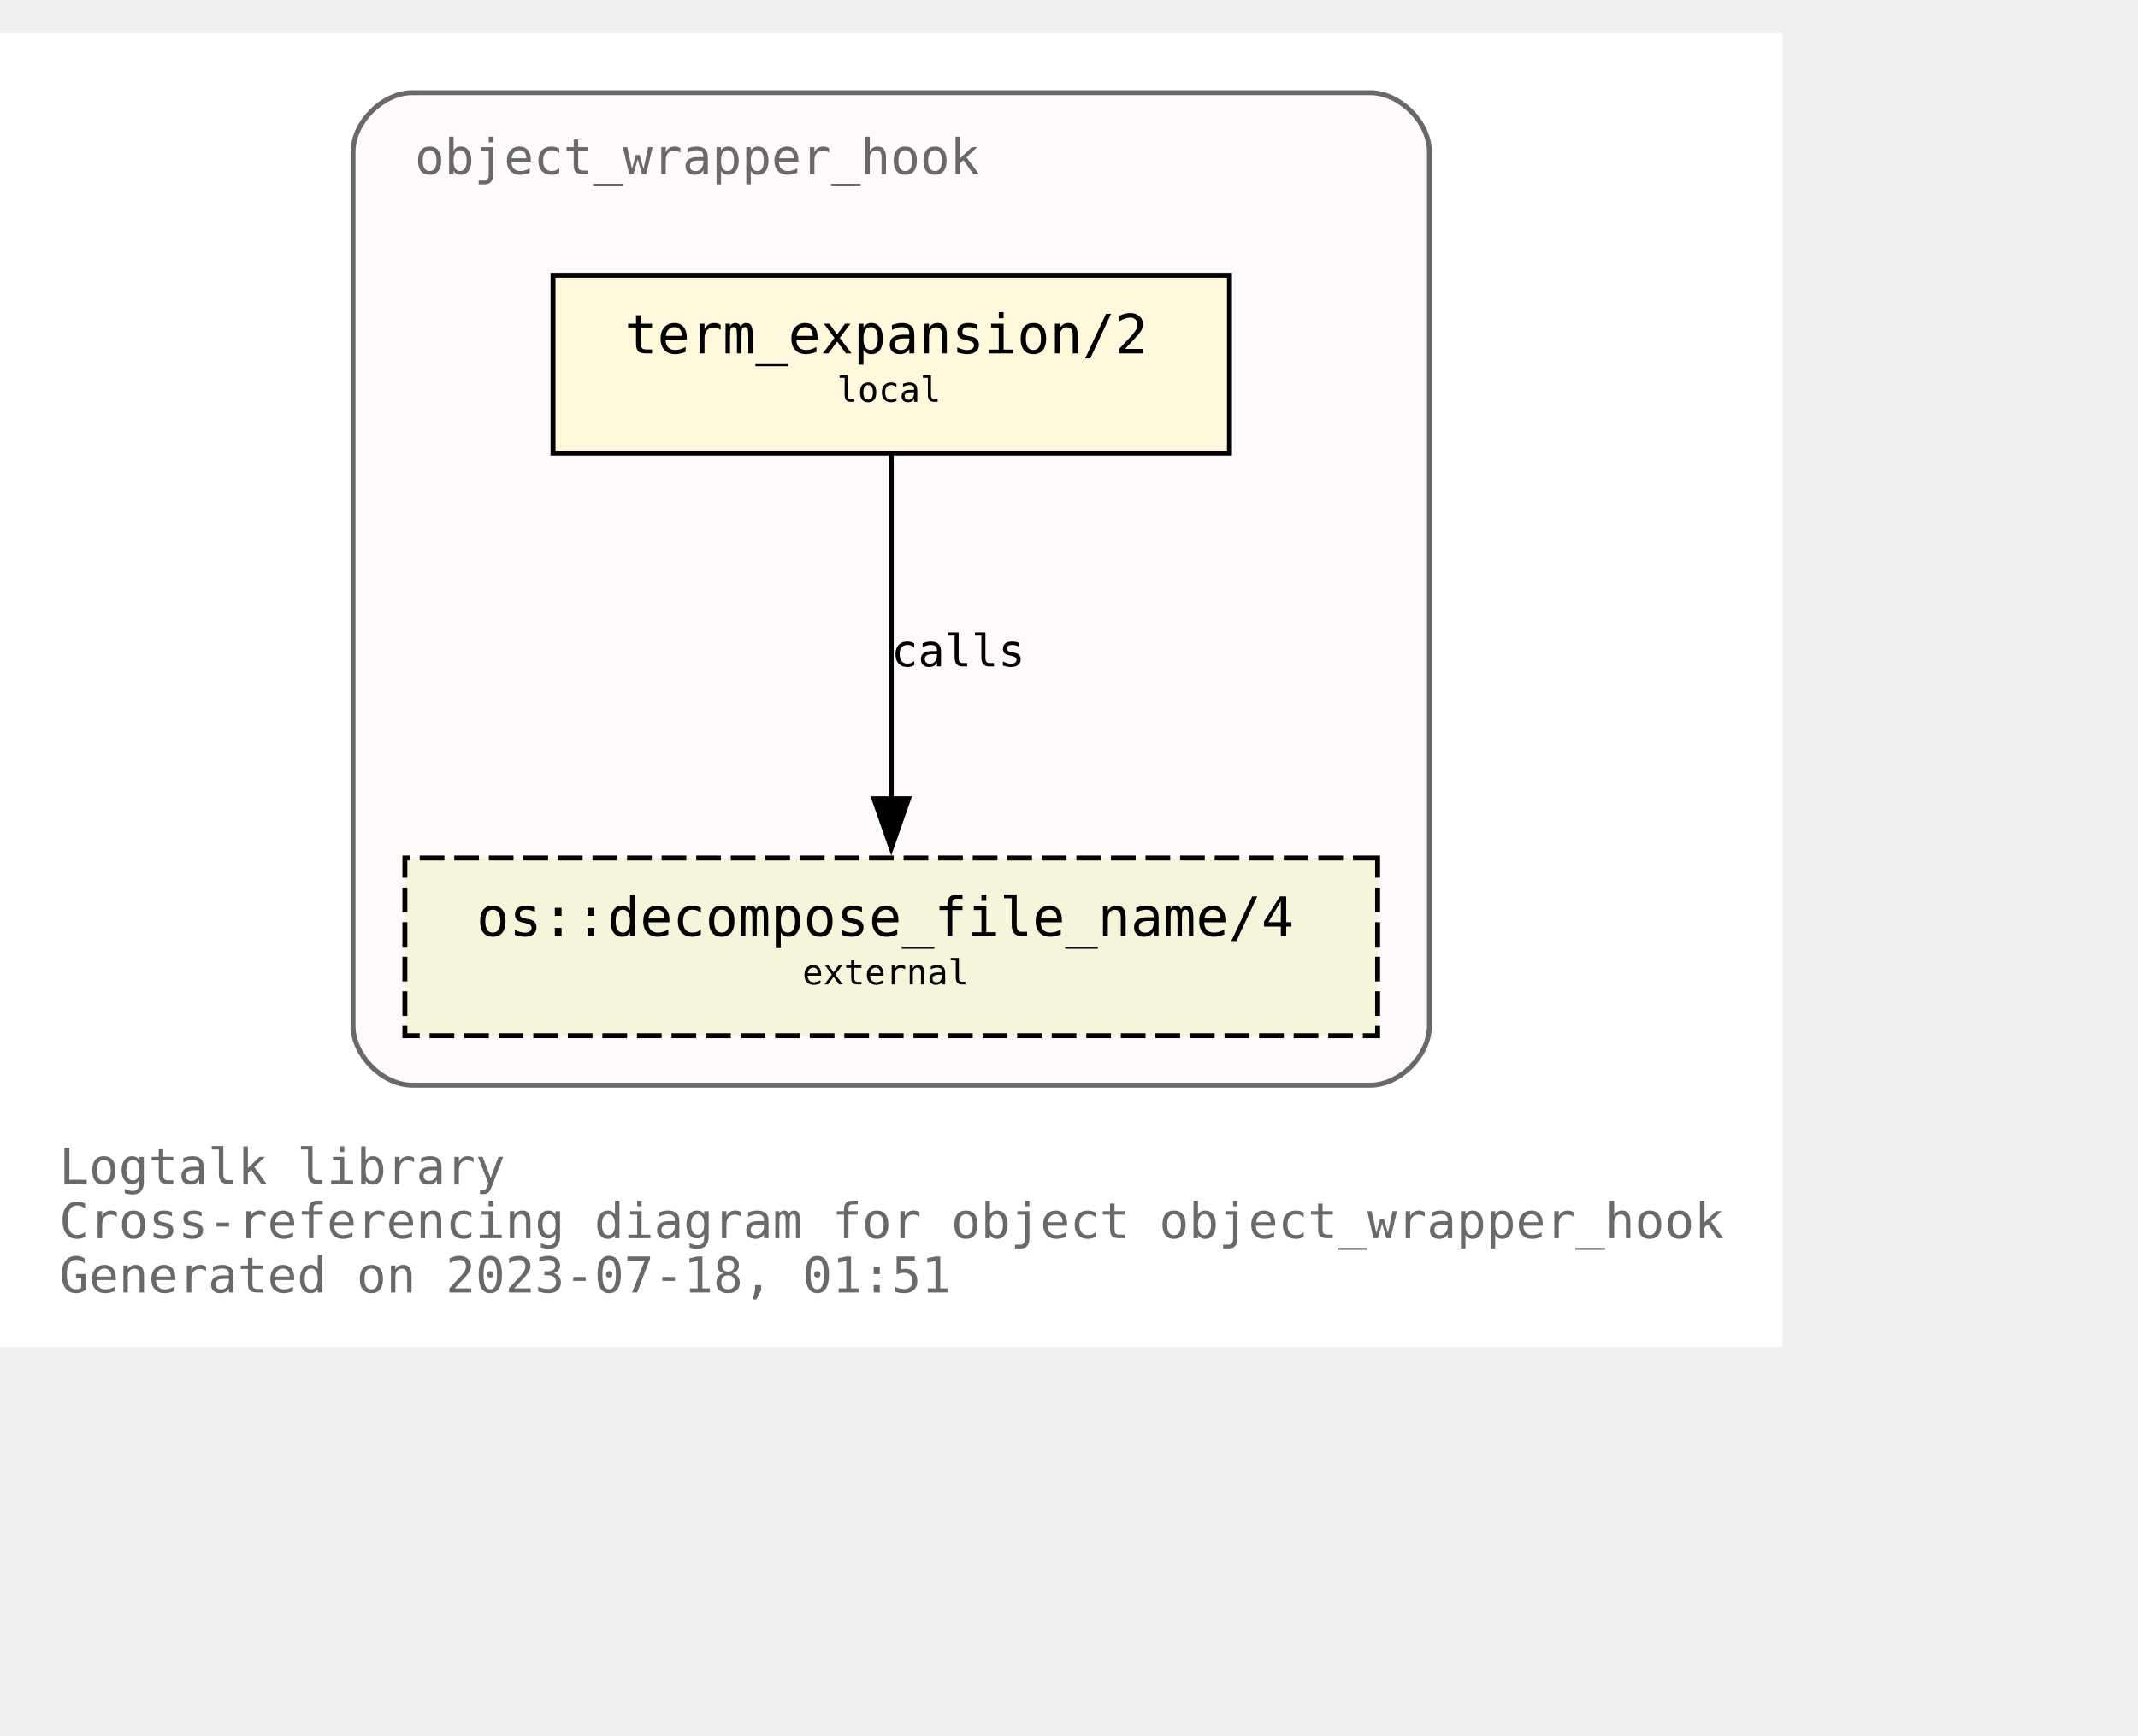
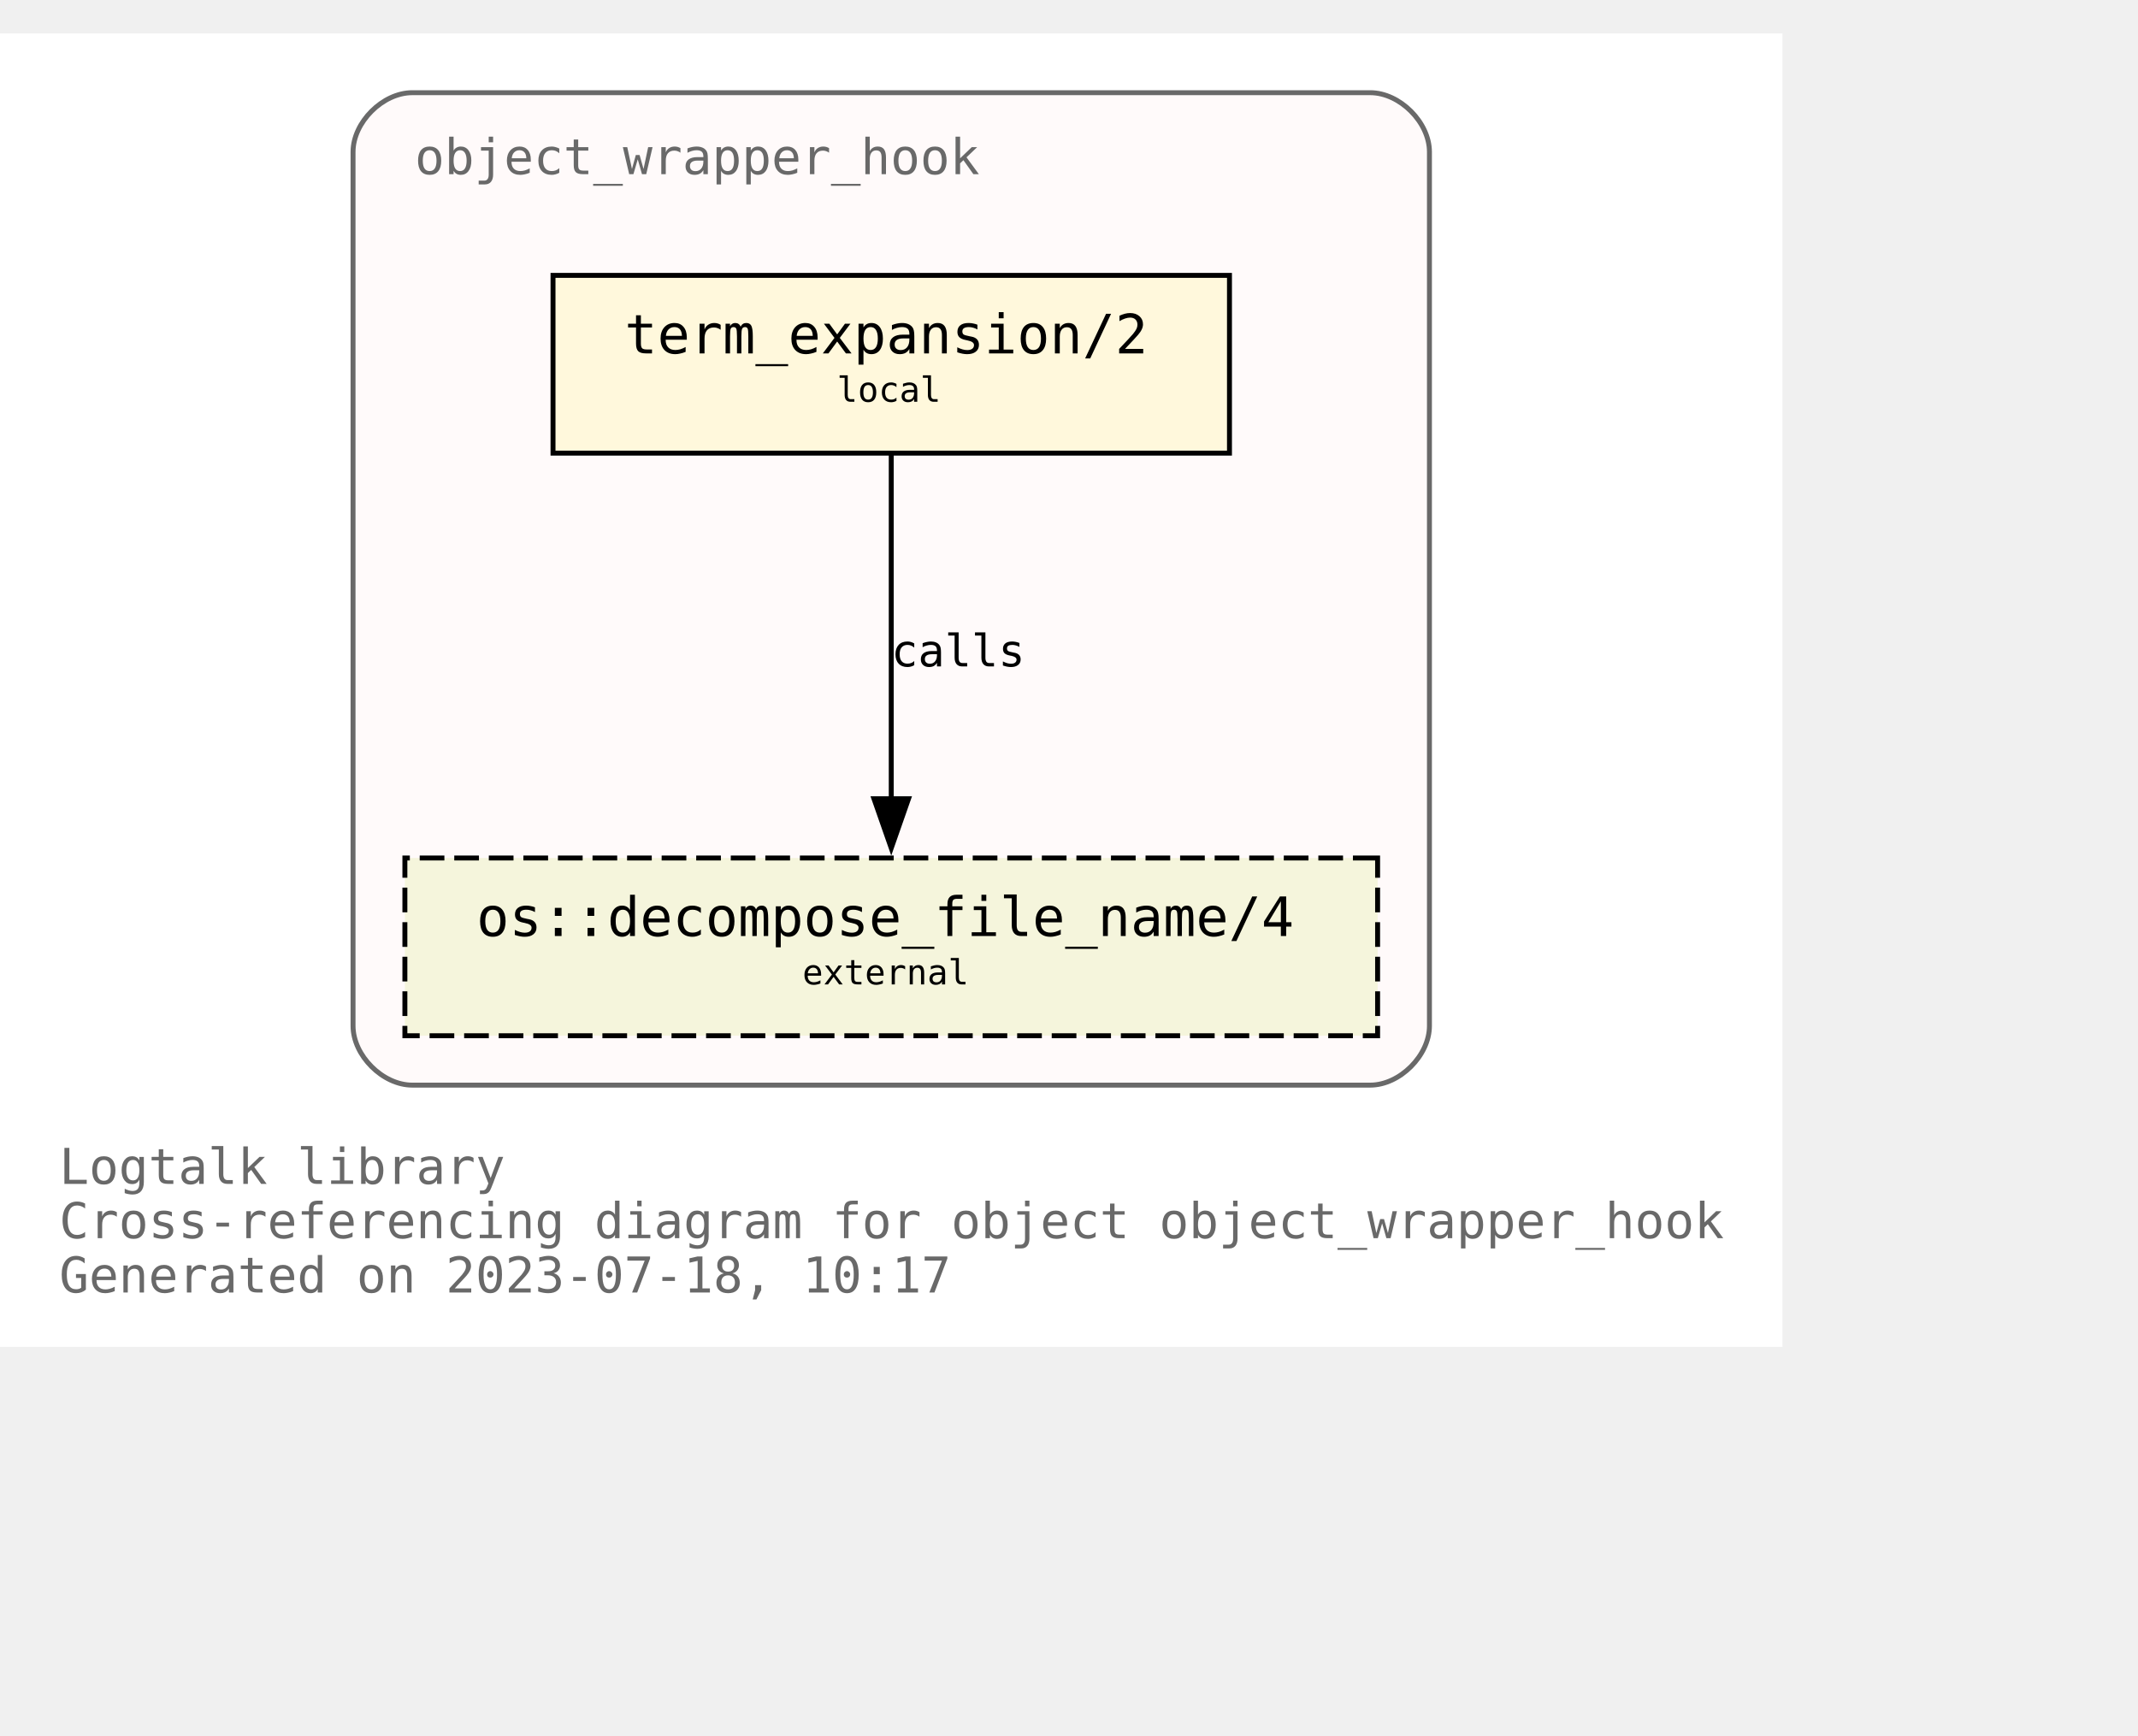
<svg xmlns="http://www.w3.org/2000/svg" xmlns:xlink="http://www.w3.org/1999/xlink" width="505pt" height="410pt" viewBox="72.00 72.00 433.00 338.00">
  <g id="graph0" class="graph" transform="scale(1 1) rotate(0) translate(76 334)">
    <polygon fill="white" stroke="none" points="-4,4 -4,-262 357,-262 357,4 -4,4" />
    <text text-anchor="start" x="8" y="-29" font-family="Monospace" font-size="10.00" fill="dimgray">Logtalk library</text>
    <text text-anchor="start" x="8" y="-18" font-family="Monospace" font-size="10.00" fill="dimgray">Cross-referencing diagram for object object_wrapper_hook</text>
-     <text text-anchor="start" x="8" y="-7" font-family="Monospace" font-size="10.00" fill="dimgray">Generated on 2023-07-18, 01:51</text>
+     <text text-anchor="start" x="8" y="-7" font-family="Monospace" font-size="10.00" fill="dimgray">Generated on 2023-07-18, 10:17</text>
    <g id="clust1" class="cluster">
      <g id="a_clust1">
        <a xlink:title="object_wrapper_hook">
          <path fill="snow" stroke="dimgray" d="M79.5,-49C79.5,-49 273.5,-49 273.5,-49 279.5,-49 285.5,-55 285.5,-61 285.5,-61 285.5,-238 285.5,-238 285.5,-244 279.5,-250 273.5,-250 273.5,-250 79.5,-250 79.5,-250 73.5,-250 67.5,-244 67.5,-238 67.5,-238 67.5,-61 67.5,-61 67.5,-55 73.5,-49 79.5,-49" />
          <g id="a_clust1_0">
-             <a xlink:href="https://github.com/LogtalkDotOrg/logtalk3/tree/c2556c2222b73642ce4ae4271de8b9a6cacff2fd/library/hook_objects/object_wrapper_hook.lgt" xlink:title="https://github.com/LogtalkDotOrg/logtalk3/tree/c2556c2222b73642ce4ae4271de8b9a6cacff2fd/library/hook_objects/object_wrapper_hook.lgt">
+             <a xlink:href="https://github.com/LogtalkDotOrg/logtalk3/tree/2c5e43ce3ed787c30a8dfd0e9d21a17e052fce9a/library/hook_objects/object_wrapper_hook.lgt" xlink:title="https://github.com/LogtalkDotOrg/logtalk3/tree/2c5e43ce3ed787c30a8dfd0e9d21a17e052fce9a/library/hook_objects/object_wrapper_hook.lgt">
              <text text-anchor="start" x="80" y="-233.5" font-family="Monospace" font-size="10.00" fill="dimgray">object_wrapper_hook</text>
            </a>
          </g>
        </a>
      </g>
    </g>
    <g id="node1" class="node">
      <g id="a_node1">
-         <a xlink:href="https://github.com/LogtalkDotOrg/logtalk3/tree/c2556c2222b73642ce4ae4271de8b9a6cacff2fd/library/hook_objects/object_wrapper_hook.lgt#L39" xlink:title="https://github.com/LogtalkDotOrg/logtalk3/tree/c2556c2222b73642ce4ae4271de8b9a6cacff2fd/library/hook_objects/object_wrapper_hook.lgt#L39">
+         <a xlink:href="https://github.com/LogtalkDotOrg/logtalk3/tree/2c5e43ce3ed787c30a8dfd0e9d21a17e052fce9a/library/hook_objects/object_wrapper_hook.lgt#L39" xlink:title="https://github.com/LogtalkDotOrg/logtalk3/tree/2c5e43ce3ed787c30a8dfd0e9d21a17e052fce9a/library/hook_objects/object_wrapper_hook.lgt#L39">
          <polygon fill="cornsilk" stroke="black" points="245,-213 108,-213 108,-177 245,-177 245,-213" />
          <text text-anchor="start" x="116.5" y="-197.8" font-family="Monospace" font-size="9.00"> </text>
          <text text-anchor="start" x="122.5" y="-197.2" font-family="Monospace" font-size="11.00">term_expansion/2</text>
          <text text-anchor="start" x="231.5" y="-197.8" font-family="Monospace" font-size="9.00"> </text>
          <text text-anchor="start" x="116.5" y="-186.8" font-family="Monospace" font-size="9.00"> </text>
          <text text-anchor="start" x="165.5" y="-187.4" font-family="Monospace" font-size="7.00">local</text>
          <text text-anchor="start" x="231.5" y="-186.8" font-family="Monospace" font-size="9.00"> </text>
        </a>
      </g>
    </g>
    <g id="node2" class="node">
      <g id="a_node2">
        <a xlink:href="https://logtalk.org/library/osp_0.html#decompose_file_name/4" xlink:title="https://logtalk.org/library/osp_0.html#decompose_file_name/4">
          <polygon fill="beige" stroke="black" stroke-dasharray="5,2" points="275,-95 78,-95 78,-59 275,-59 275,-95" />
          <text text-anchor="start" x="86.5" y="-79.8" font-family="Monospace" font-size="9.00"> </text>
          <text text-anchor="start" x="92.5" y="-79.2" font-family="Monospace" font-size="11.00">os::decompose_file_name/4</text>
          <text text-anchor="start" x="261.5" y="-79.8" font-family="Monospace" font-size="9.00"> </text>
          <text text-anchor="start" x="86.5" y="-68.8" font-family="Monospace" font-size="9.00"> </text>
          <text text-anchor="start" x="158.5" y="-69.4" font-family="Monospace" font-size="7.00">external</text>
          <text text-anchor="start" x="261.5" y="-68.8" font-family="Monospace" font-size="9.00"> </text>
        </a>
      </g>
    </g>
    <g id="edge1" class="edge">
      <g id="a_edge1">
-         <a xlink:href="https://github.com/LogtalkDotOrg/logtalk3/tree/c2556c2222b73642ce4ae4271de8b9a6cacff2fd/library/hook_objects/object_wrapper_hook.lgt#L39" xlink:title="calls">
+         <a xlink:href="https://github.com/LogtalkDotOrg/logtalk3/tree/2c5e43ce3ed787c30a8dfd0e9d21a17e052fce9a/library/hook_objects/object_wrapper_hook.lgt#L39" xlink:title="calls">
          <path fill="none" stroke="black" d="M176.5,-176.63C176.5,-158.18 176.5,-128.7 176.5,-106.77" />
          <polygon fill="black" stroke="black" points="180,-107 176.5,-97 173,-107 180,-107" />
        </a>
      </g>
      <g id="a_edge1-label">
-         <a xlink:href="https://github.com/LogtalkDotOrg/logtalk3/tree/c2556c2222b73642ce4ae4271de8b9a6cacff2fd/library/hook_objects/object_wrapper_hook.lgt#L39" xlink:title="https://github.com/LogtalkDotOrg/logtalk3/tree/c2556c2222b73642ce4ae4271de8b9a6cacff2fd/library/hook_objects/object_wrapper_hook.lgt#L39">
+         <a xlink:href="https://github.com/LogtalkDotOrg/logtalk3/tree/2c5e43ce3ed787c30a8dfd0e9d21a17e052fce9a/library/hook_objects/object_wrapper_hook.lgt#L39" xlink:title="https://github.com/LogtalkDotOrg/logtalk3/tree/2c5e43ce3ed787c30a8dfd0e9d21a17e052fce9a/library/hook_objects/object_wrapper_hook.lgt#L39">
          <text text-anchor="start" x="176.5" y="-133.8" font-family="Monospace" font-size="9.00">calls</text>
        </a>
      </g>
    </g>
  </g>
</svg>
